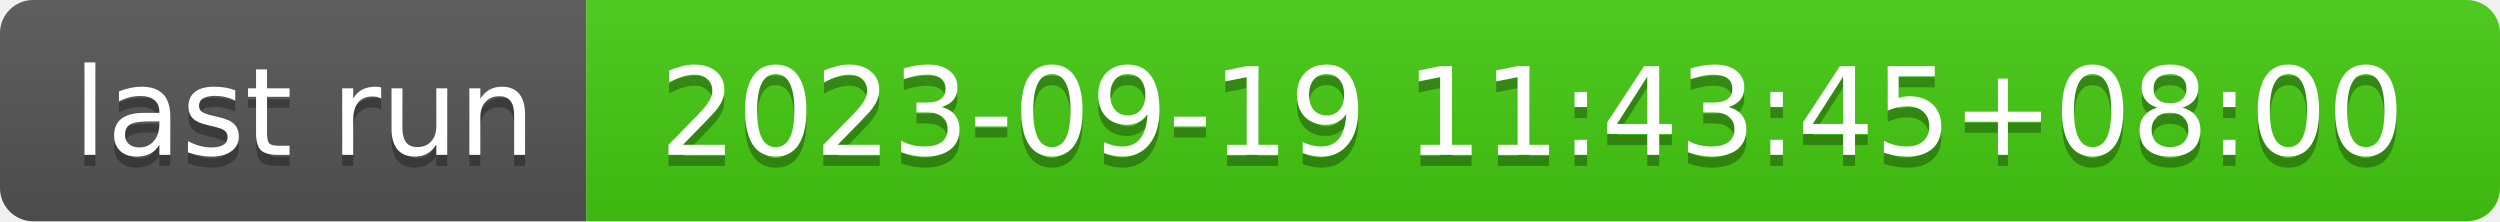
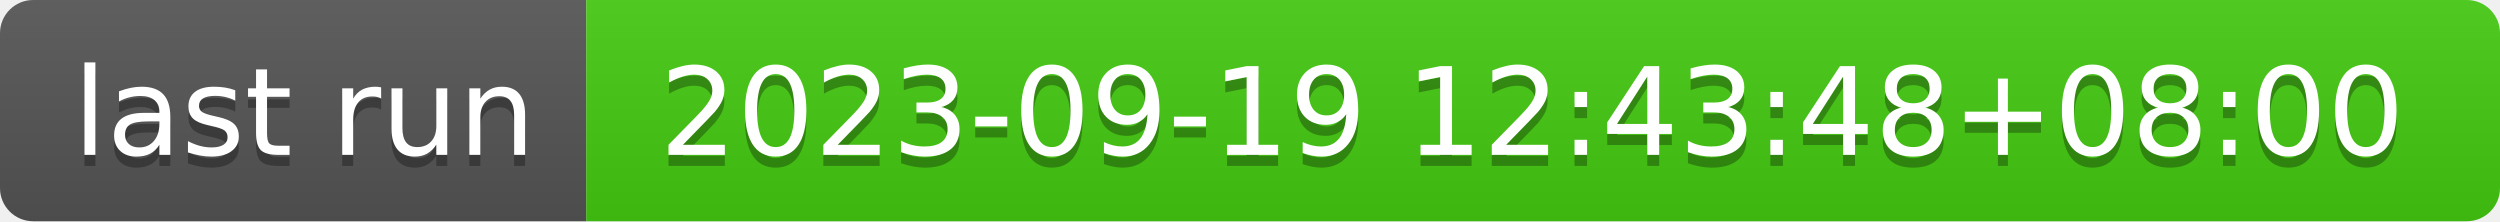
- <svg xmlns="http://www.w3.org/2000/svg" width="226" height="20" role="img" aria-label="last run: 2023-09-19 11:43:45+08:00">
+ <svg xmlns="http://www.w3.org/2000/svg" width="226" height="20" role="img" aria-label="last run: 2023-09-19 12:43:48+08:00">
  <linearGradient id="s" x2="0" y2="100%">
    <stop offset="0" stop-color="#bbb" stop-opacity=".1" />
    <stop offset="1" stop-opacity=".1" />
  </linearGradient>
  <clipPath id="r">
    <rect width="226" height="20" rx="3" fill="#fff" />
  </clipPath>
  <g clip-path="url(#r)">
    <rect width="53" height="20" fill="#555" />
    <rect x="53" width="173" height="20" fill="#4c1" />
    <rect width="226" height="20" fill="url(#s)" />
  </g>
  <g fill="#fff" text-anchor="middle" font-family="Verdana,Geneva,DejaVu Sans,sans-serif" text-rendering="geometricPrecision" font-size="110">
    <text aria-hidden="true" x="275" y="150" fill="#010101" fill-opacity=".3" transform="scale(.1)" textLength="430">last run</text>
    <text x="275" y="140" transform="scale(.1)" fill="#fff" textLength="430">last run</text>
-     <text aria-hidden="true" x="1385" y="150" fill="#010101" fill-opacity=".3" transform="scale(.1)" textLength="1630">2023-09-19 11:43:45+08:00</text>
-     <text x="1385" y="140" transform="scale(.1)" fill="#fff" textLength="1630">2023-09-19 11:43:45+08:00</text>
+     <text aria-hidden="true" x="1385" y="150" fill="#010101" fill-opacity=".3" transform="scale(.1)" textLength="1630">2023-09-19 12:43:48+08:00</text>
+     <text x="1385" y="140" transform="scale(.1)" fill="#fff" textLength="1630">2023-09-19 12:43:48+08:00</text>
  </g>
</svg>
